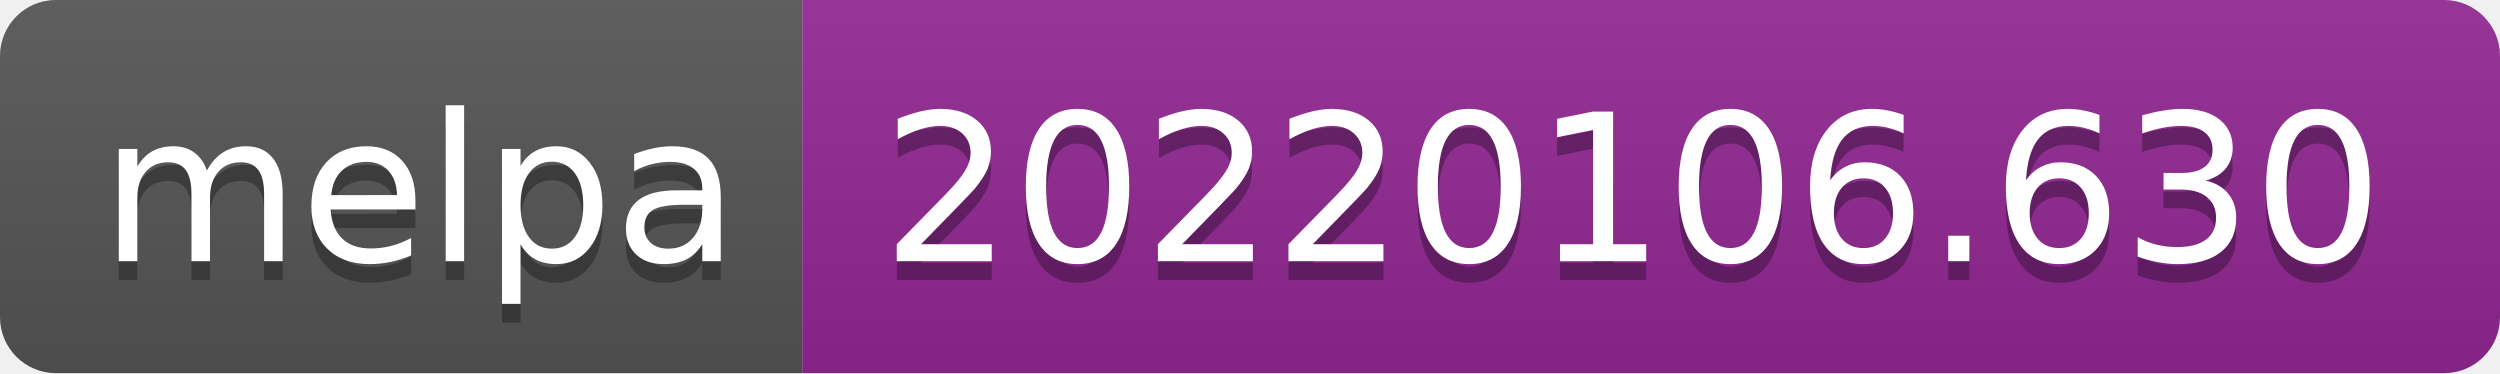
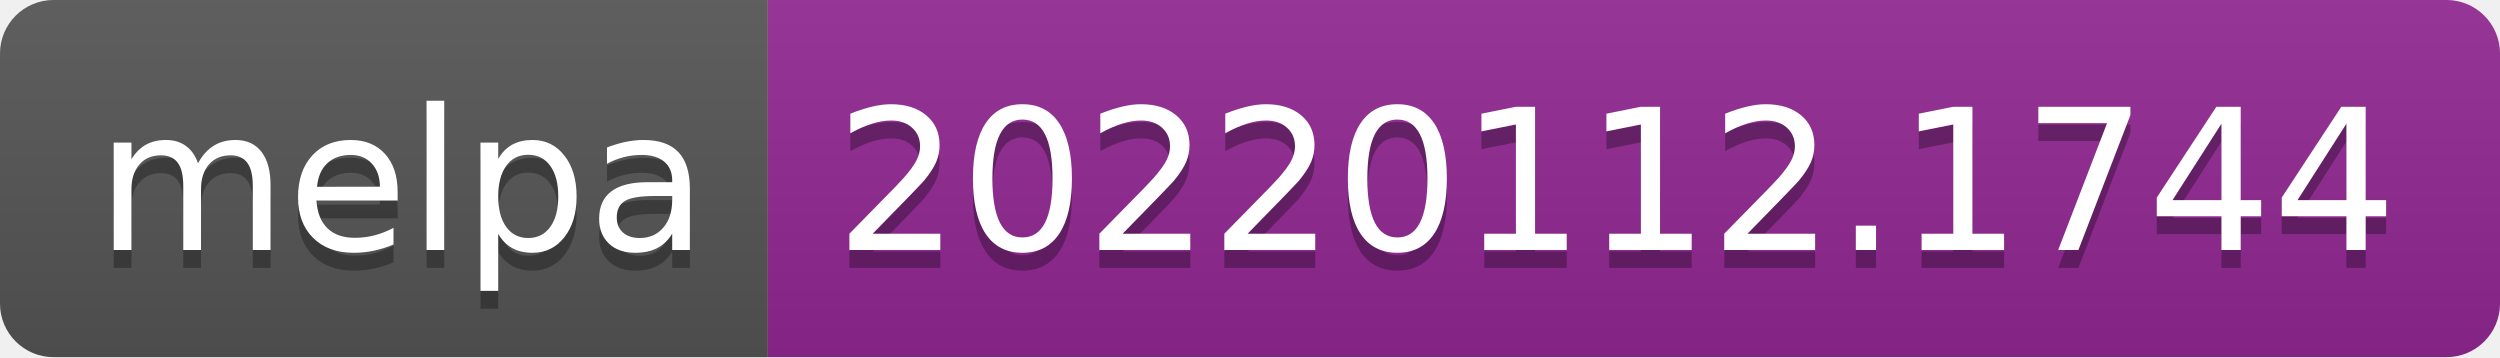
- <svg xmlns="http://www.w3.org/2000/svg" width="134" height="20" role="img" aria-label="melpa: 20220106.630">
+ <svg xmlns="http://www.w3.org/2000/svg" width="140" height="20" role="img" aria-label="melpa: 20220112.1744">
  <linearGradient id="s" x2="0" y2="100%">
    <stop offset="0" stop-color="#bbb" stop-opacity=".1" />
    <stop offset="1" stop-opacity=".1" />
  </linearGradient>
  <clipPath id="r">
-     <rect width="134" height="20" rx="3" fill="#fff" />
+     <rect width="140" height="20" rx="3" fill="#fff" />
  </clipPath>
  <g clip-path="url(#r)">
    <rect width="43" height="20" fill="#555" />
-     <rect x="43" width="91" height="20" fill="#922793" />
-     <rect width="134" height="20" fill="url(#s)" />
+     <rect x="43" width="97" height="20" fill="#922793" />
+     <rect width="140" height="20" fill="url(#s)" />
  </g>
  <g fill="#fff" text-anchor="middle" font-family="Verdana,Geneva,DejaVu Sans,sans-serif" text-rendering="geometricPrecision" font-size="110">
    <text aria-hidden="true" x="225" y="150" fill="#010101" fill-opacity=".3" transform="scale(.1)" textLength="330">melpa</text>
    <text x="225" y="140" transform="scale(.1)" fill="#fff" textLength="330">melpa</text>
-     <text aria-hidden="true" x="875" y="150" fill="#010101" fill-opacity=".3" transform="scale(.1)" textLength="810">20220106.630</text>
-     <text x="875" y="140" transform="scale(.1)" fill="#fff" textLength="810">20220106.630</text>
+     <text aria-hidden="true" x="905" y="150" fill="#010101" fill-opacity=".3" transform="scale(.1)" textLength="870">20220112.1744</text>
+     <text x="905" y="140" transform="scale(.1)" fill="#fff" textLength="870">20220112.1744</text>
  </g>
</svg>
